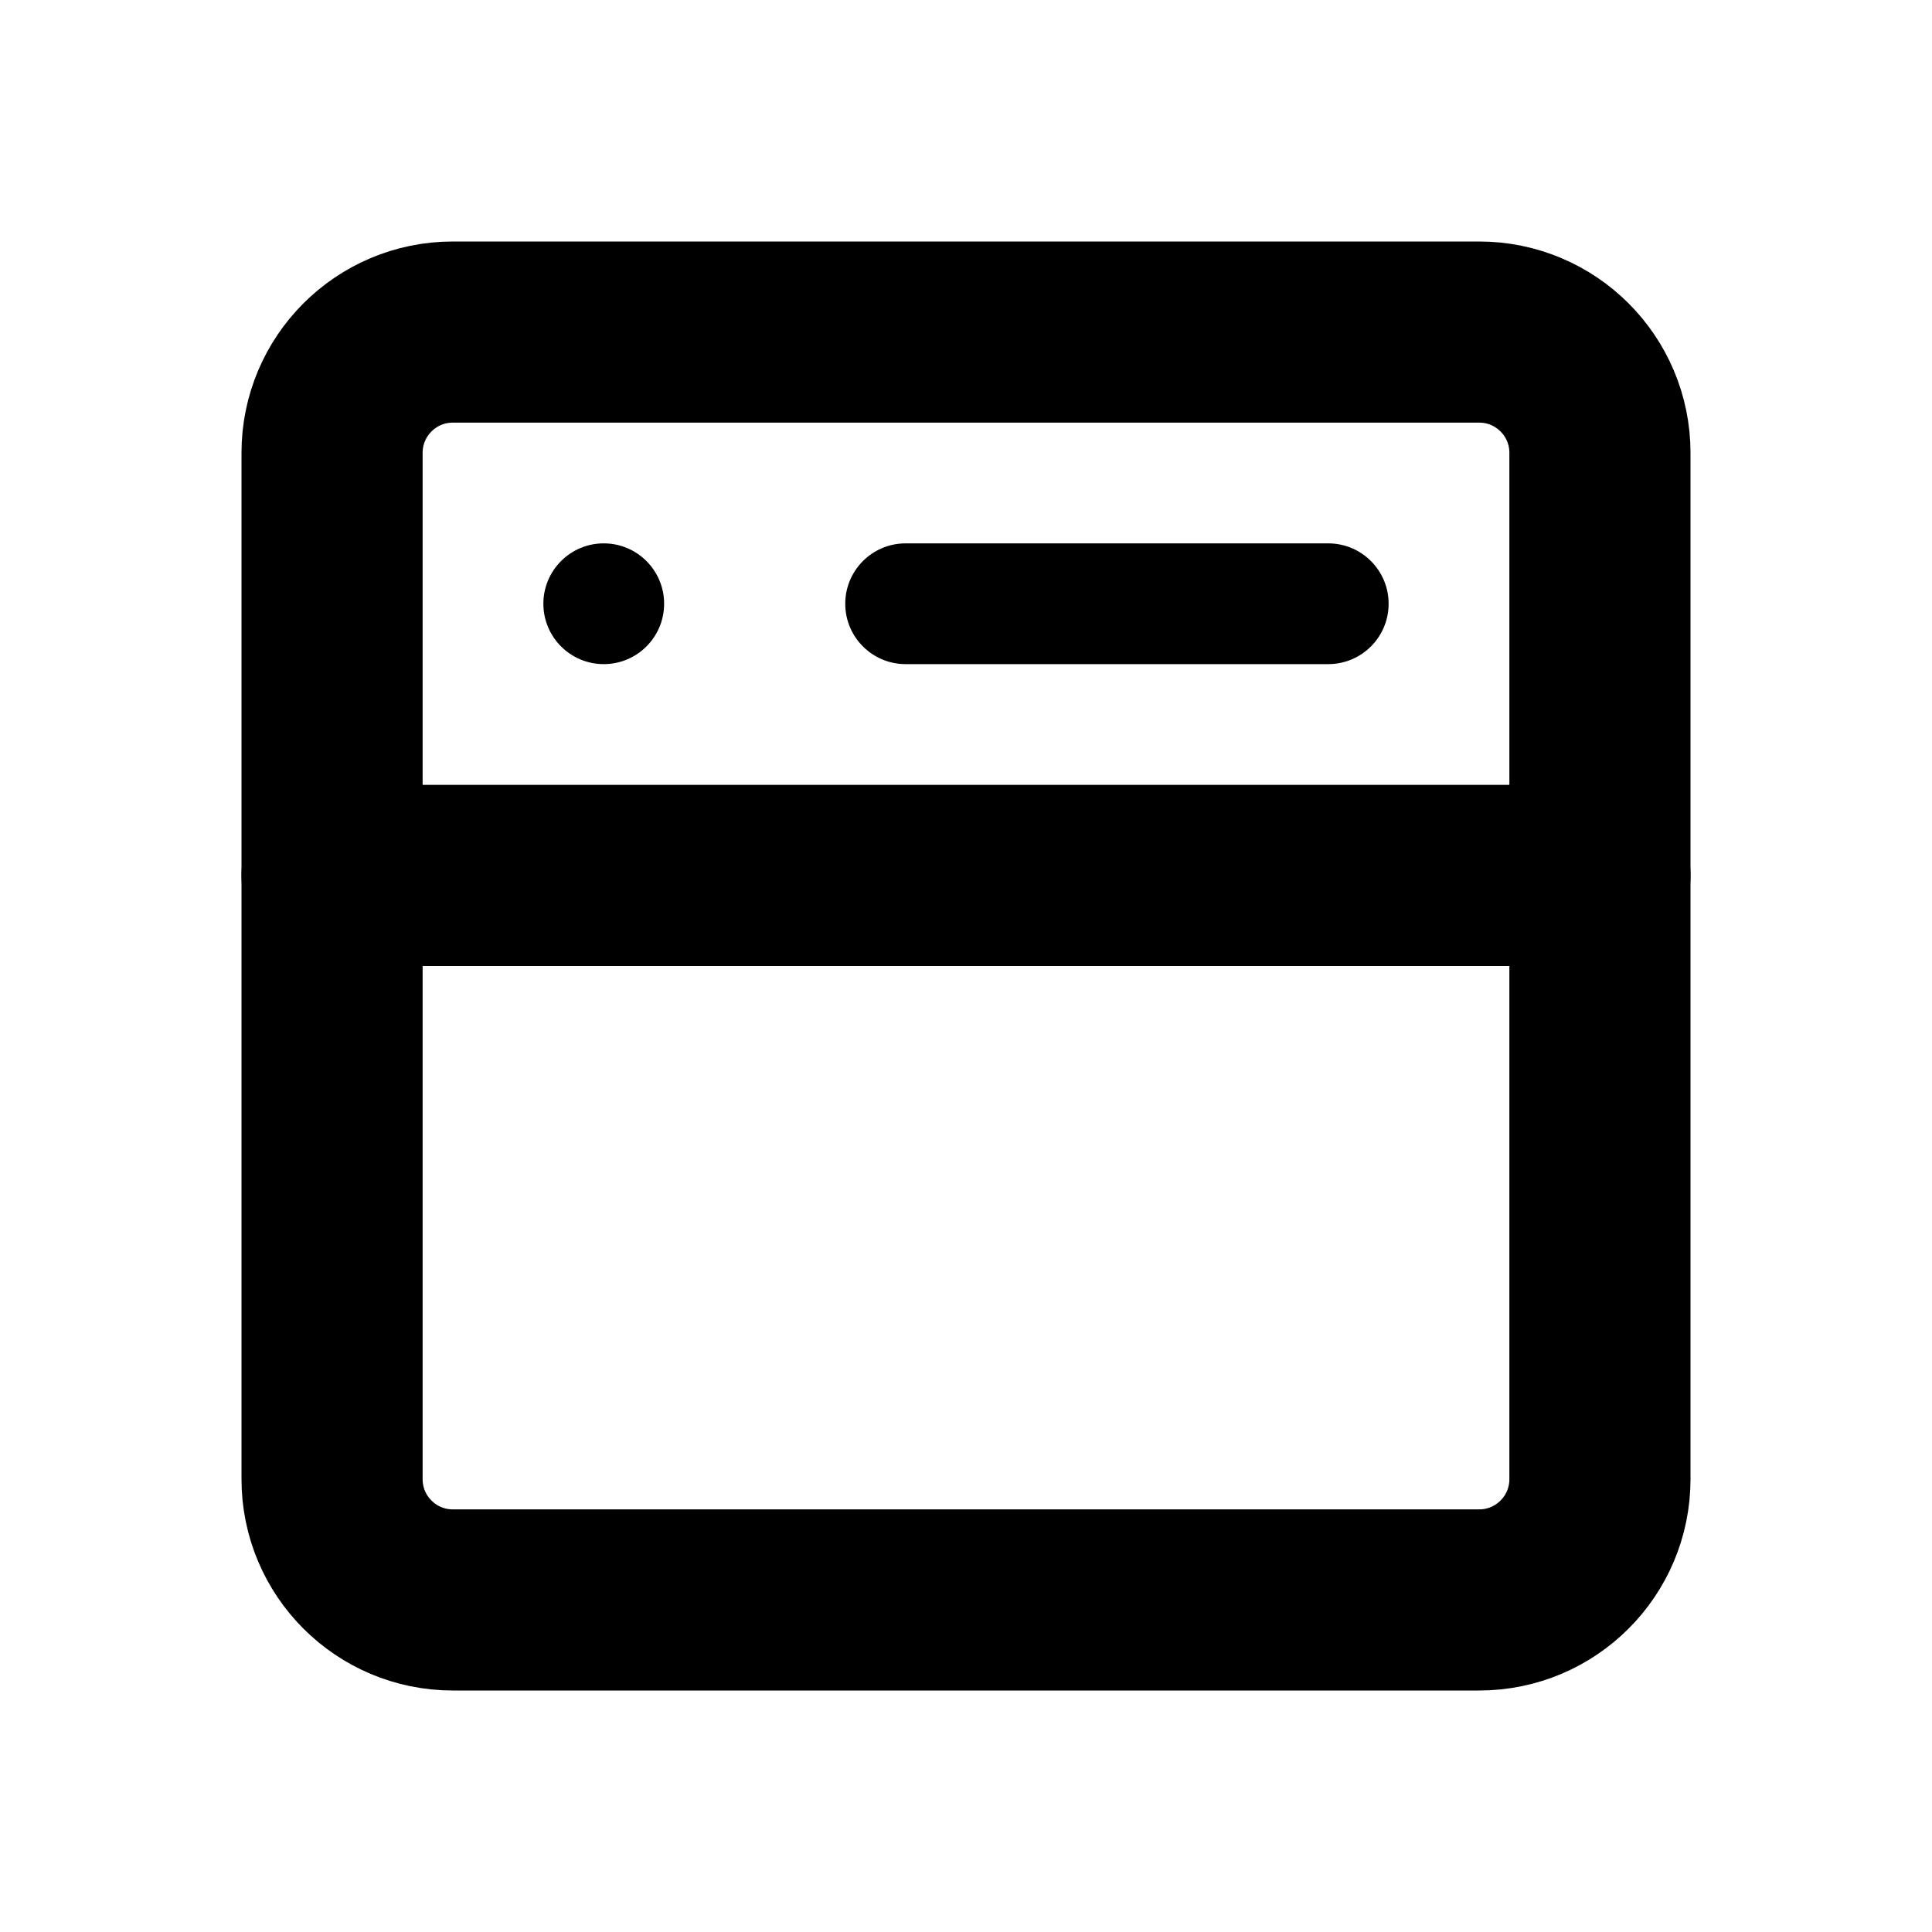
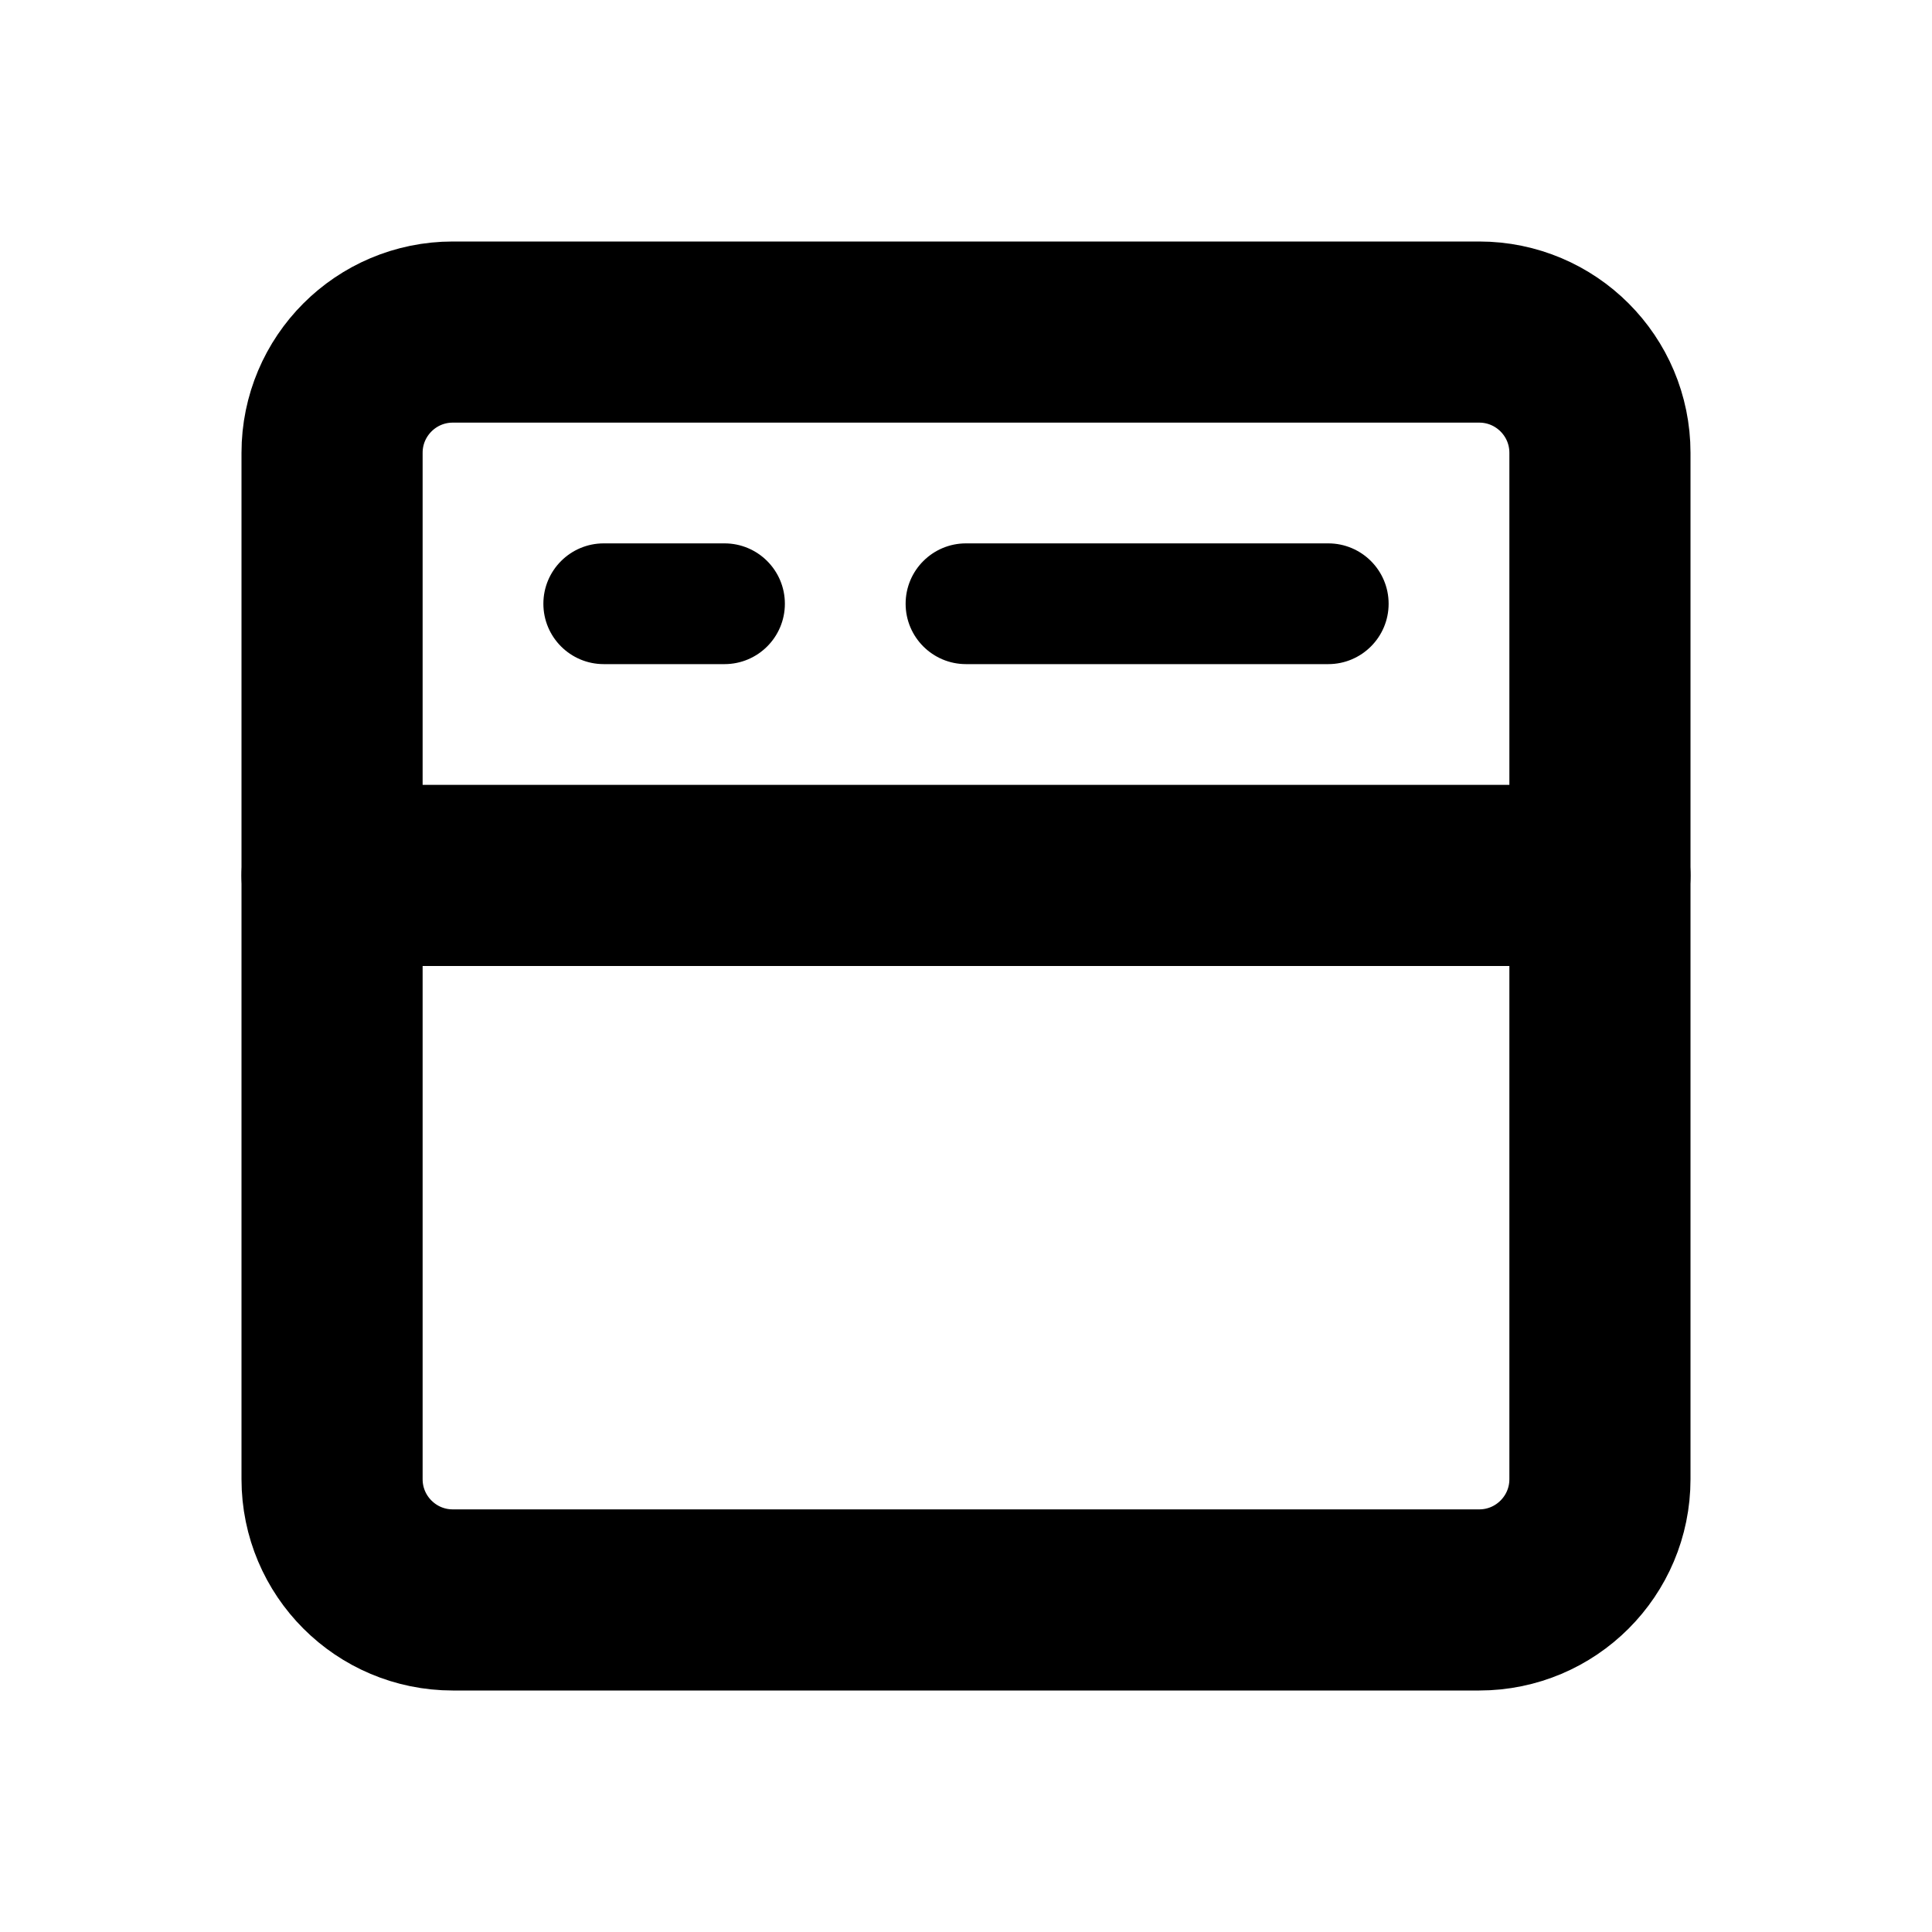
<svg xmlns="http://www.w3.org/2000/svg" width="16" height="16" viewBox="0 0 16 16" fill="none" stroke="currentColor" stroke-width="1.5" stroke-linecap="round" stroke-linejoin="round" aria-hidden="true" focusable="false">
  <rect x="2.75" y="2.75" width="10.5" height="10.5" rx="1" />
  <path d="M2.75 7.25H13.25" />
-   <circle cx="5" cy="5" r="0.5" fill="currentColor" stroke="none" />
-   <path d="M7.5 4.5H11A0.5 0.5 0 0 1 11 5.5H7.5A0.5 0.5 0 0 1 7.5 4.5Z" fill="currentColor" stroke="none" />
+   <path d="M5 4.5H6A0.5 0.5 0 0 1 6 5.5H5A0.5 0.5 0 0 1 5 4.5Z" fill="currentColor" stroke="none" />
+   <path d="M8 4.5H11A0.5 0.5 0 0 1 11 5.5H8A0.5 0.5 0 0 1 8 4.5Z" fill="currentColor" stroke="none" />
</svg>
